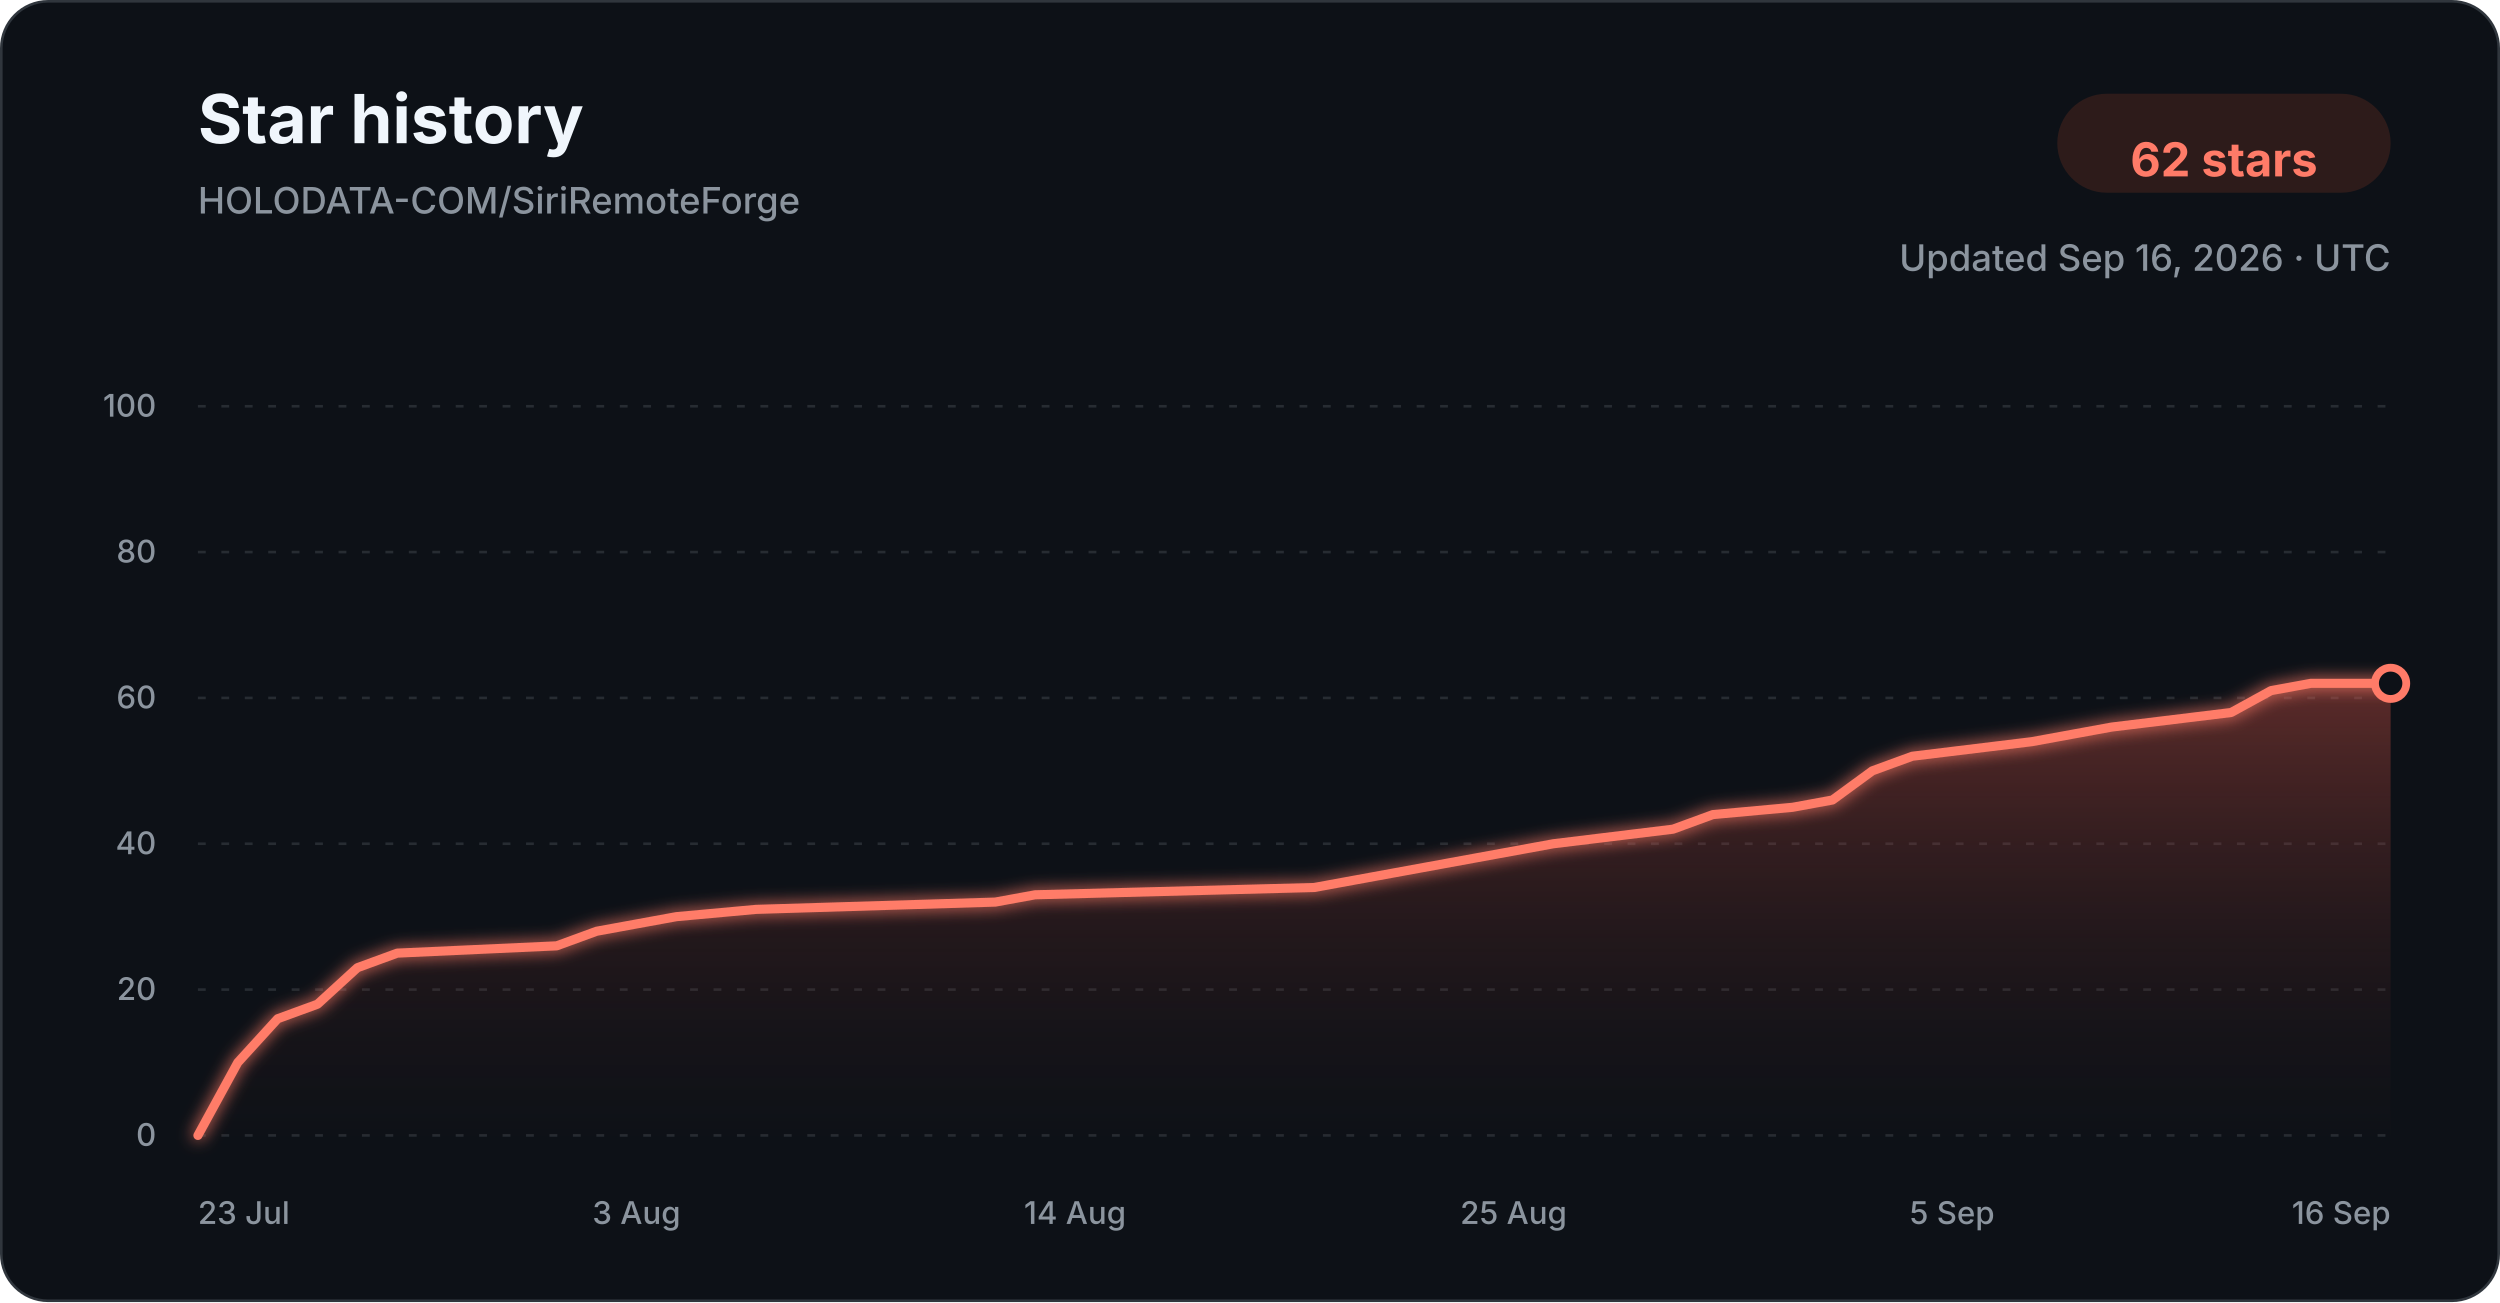
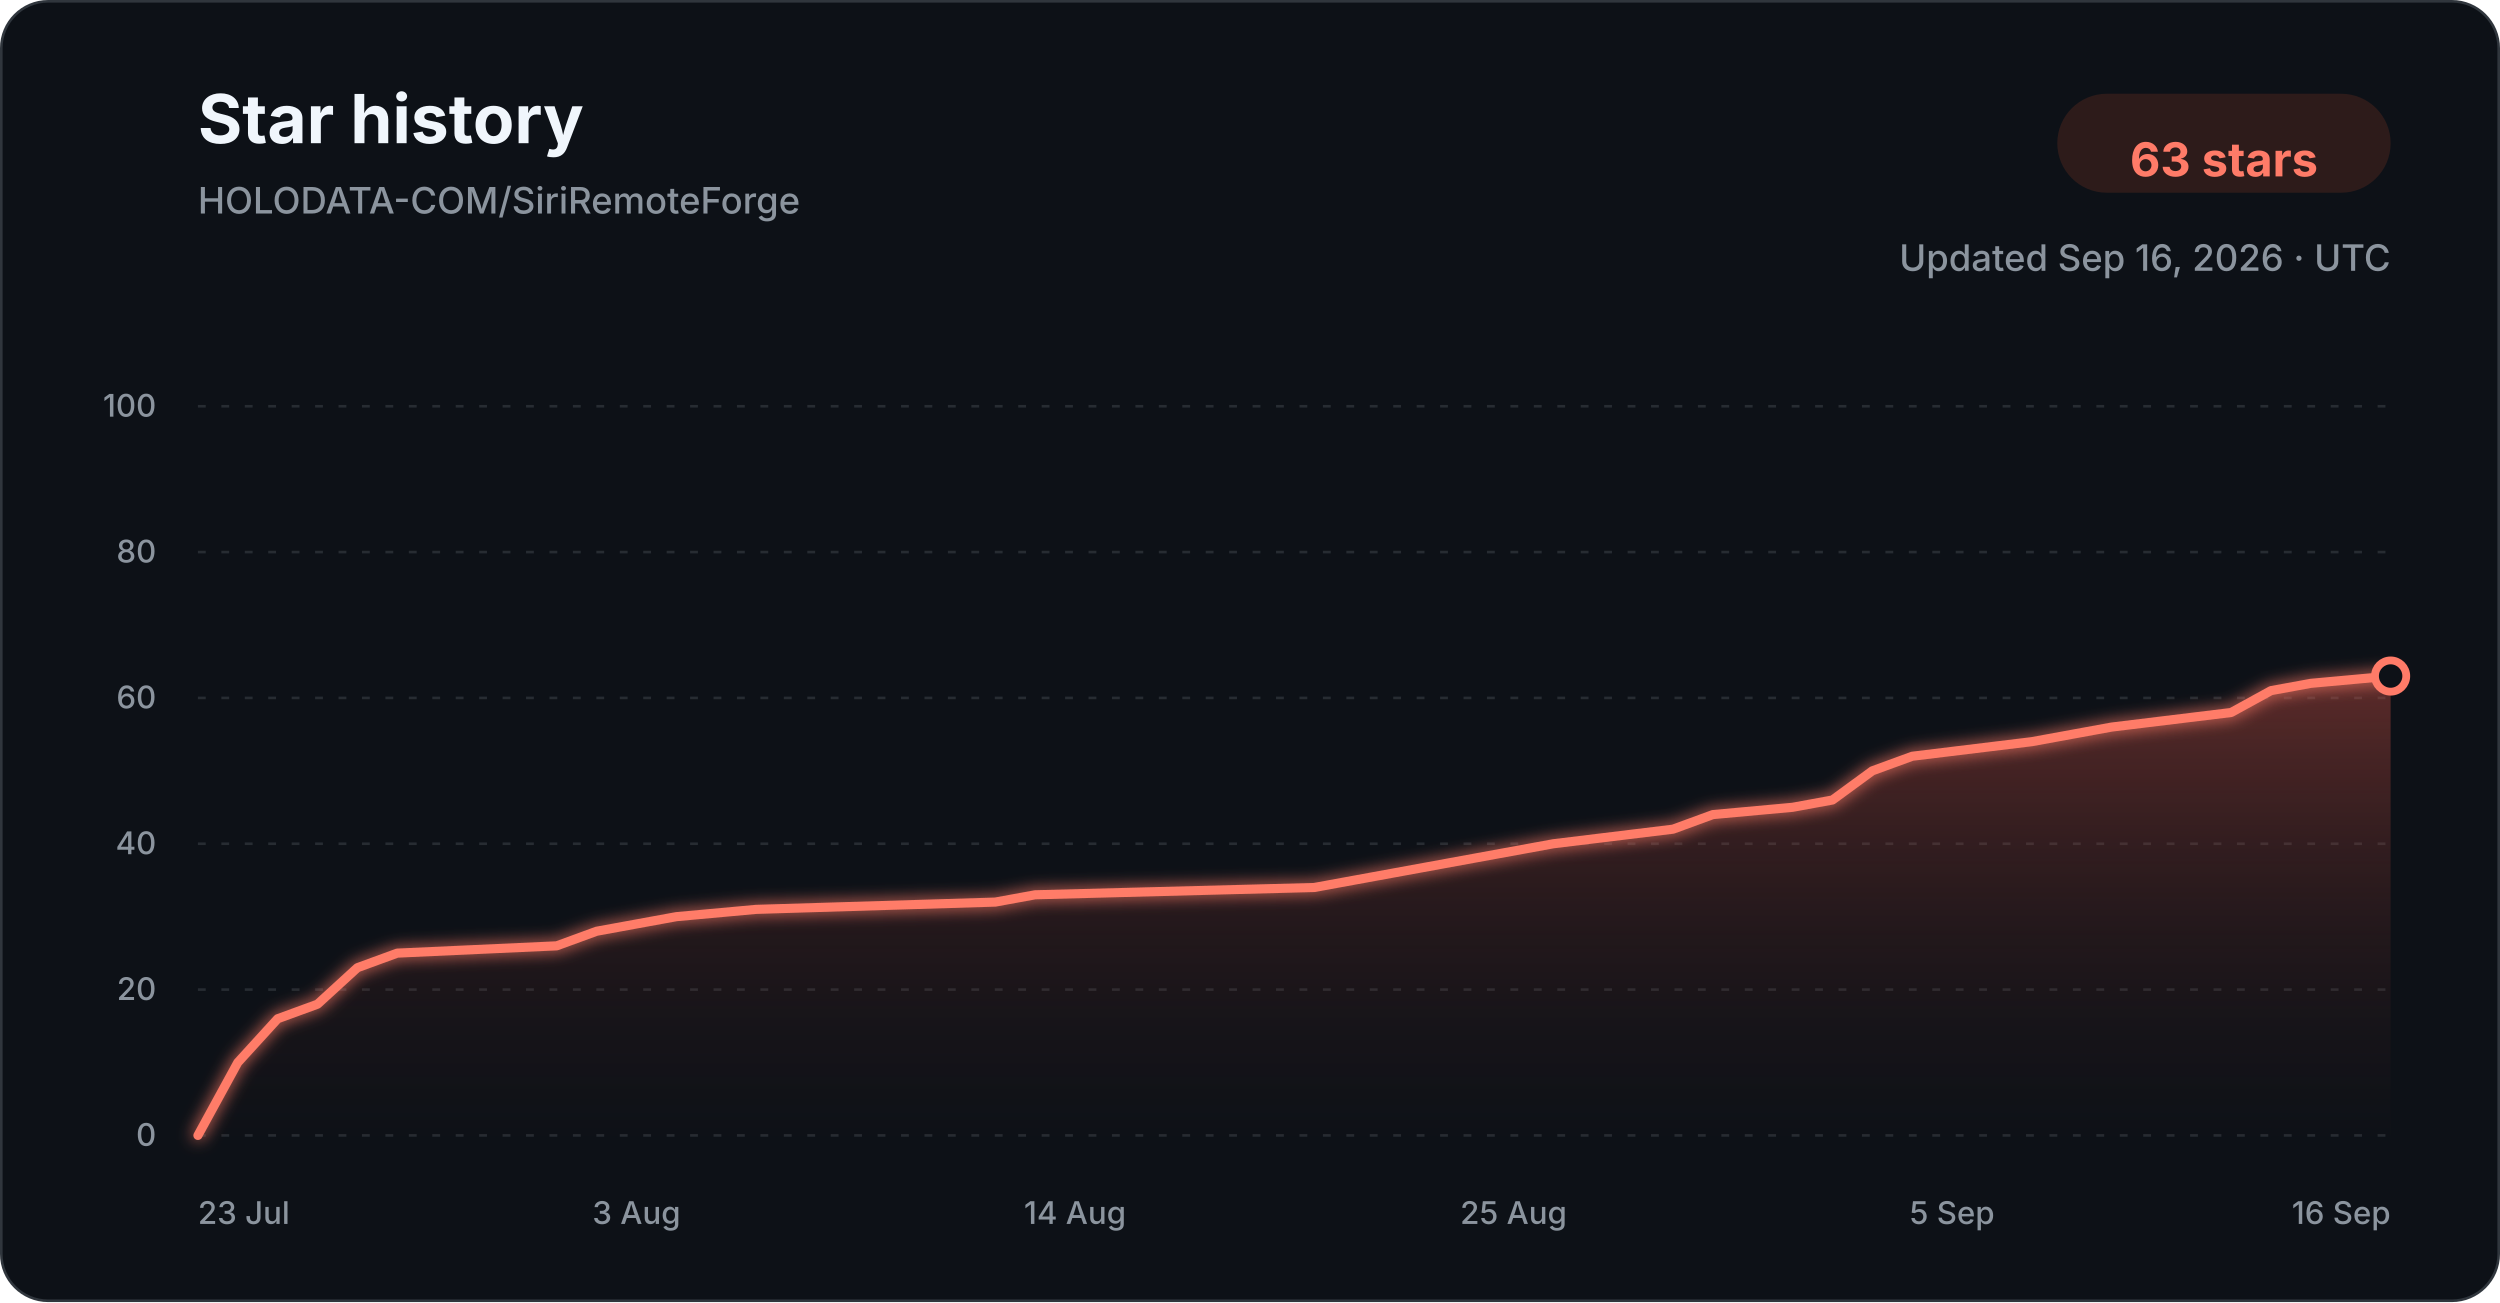
<svg xmlns="http://www.w3.org/2000/svg" width="960" height="500" viewBox="0 0 960 500" role="img" aria-labelledby="title description">
  <defs>
    <linearGradient id="star-area-dark" x1="0" y1="0" x2="0" y2="1">
      <stop offset="0%" stop-color="#c94f43" stop-opacity="0.42" />
      <stop offset="100%" stop-color="#351b1a" stop-opacity="0.04" />
    </linearGradient>
    <filter id="line-glow" x="-20%" y="-20%" width="140%" height="140%">
      <feGaussianBlur stdDeviation="3" result="blur" />
      <feMerge>
        <feMergeNode in="blur" />
        <feMergeNode in="SourceGraphic" />
      </feMerge>
    </filter>
  </defs>
  <style>
    .title { font: 700 26px -apple-system, BlinkMacSystemFont, "Segoe UI", sans-serif; fill: #f0f6fc; }
    .subtitle { font: 500 14px -apple-system, BlinkMacSystemFont, "Segoe UI", sans-serif; fill: #8b949e; }
    .count { font: 700 18px -apple-system, BlinkMacSystemFont, "Segoe UI", sans-serif; fill: #ff7b68; }
    .tick { font: 500 12px -apple-system, BlinkMacSystemFont, "Segoe UI", sans-serif; fill: #8b949e; }
    .grid { stroke: #30363d; stroke-width: 1; stroke-dasharray: 3 6; opacity: 0.72; }
  </style>
  <rect x="0.5" y="0.5" width="959" height="499" rx="18" fill="#0d1117" stroke="#30363d" />
  <text x="76" y="55" class="title">Star history</text>
  <text x="76" y="82" class="subtitle">HOLODATA-COM/SiriRemoteForge</text>
  <rect x="790" y="36" width="128" height="38" rx="19" fill="#2d1b1a" />
-   <text x="854" y="61" text-anchor="middle" dominant-baseline="middle" class="count">62 stars</text>
+   <text x="854" y="61" text-anchor="middle" dominant-baseline="middle" class="count">63 stars</text>
  <text x="918" y="104" text-anchor="end" class="subtitle">Updated Sep 16, 2026 · UTC</text>
  <line x1="76" y1="436.00" x2="918" y2="436.00" class="grid" />
  <text x="60" y="440.00" text-anchor="end" class="tick">0</text>
  <line x1="76" y1="380.00" x2="918" y2="380.00" class="grid" />
  <text x="60" y="384.00" text-anchor="end" class="tick">20</text>
  <line x1="76" y1="324.00" x2="918" y2="324.00" class="grid" />
  <text x="60" y="328.00" text-anchor="end" class="tick">40</text>
  <line x1="76" y1="268.00" x2="918" y2="268.00" class="grid" />
  <text x="60" y="272.00" text-anchor="end" class="tick">60</text>
  <line x1="76" y1="212.00" x2="918" y2="212.00" class="grid" />
  <text x="60" y="216.00" text-anchor="end" class="tick">80</text>
  <line x1="76" y1="156.00" x2="918" y2="156.00" class="grid" />
  <text x="60" y="160.00" text-anchor="end" class="tick">100</text>
-   <path d="M 76.00 436.00 L 91.31 408.00 L 106.62 391.20 L 121.93 385.60 L 137.24 371.60 L 152.55 366.00 L 213.78 363.20 L 229.09 357.60 L 244.40 354.80 L 259.71 352.00 L 290.33 349.20 L 382.18 346.40 L 397.49 343.60 L 504.65 340.80 L 519.96 338.00 L 535.27 335.20 L 565.89 329.60 L 596.51 324.00 L 642.44 318.40 L 657.75 312.80 L 688.36 310.00 L 703.67 307.20 L 718.98 296.00 L 734.29 290.40 L 780.22 284.80 L 795.53 282.00 L 810.84 279.20 L 856.76 273.60 L 872.07 265.20 L 887.38 262.40 L 918.00 262.40 L 918.00 436.00 L 76.00 436.00 Z" fill="url(#star-area-dark)" />
-   <path d="M 76.00 436.00 L 91.31 408.00 L 106.62 391.20 L 121.93 385.60 L 137.24 371.60 L 152.55 366.00 L 213.78 363.20 L 229.09 357.60 L 244.40 354.80 L 259.71 352.00 L 290.33 349.20 L 382.18 346.40 L 397.49 343.60 L 504.65 340.80 L 519.96 338.00 L 535.27 335.20 L 565.89 329.60 L 596.51 324.00 L 642.44 318.40 L 657.75 312.80 L 688.36 310.00 L 703.67 307.20 L 718.98 296.00 L 734.29 290.40 L 780.22 284.80 L 795.53 282.00 L 810.84 279.20 L 856.76 273.60 L 872.07 265.20 L 887.38 262.40 L 918.00 262.40" fill="none" stroke="#ff7b68" stroke-width="3.5" stroke-linecap="round" stroke-linejoin="round" filter="url(#line-glow)" />
-   <circle cx="918.00" cy="262.40" r="6" fill="#0d1117" stroke="#ff7b68" stroke-width="3" />
+   <path d="M 76.00 436.00 L 91.31 408.00 L 106.62 391.20 L 121.93 385.60 L 137.24 371.60 L 152.55 366.00 L 213.78 363.20 L 229.09 357.60 L 244.40 354.80 L 259.71 352.00 L 290.33 349.20 L 382.18 346.40 L 397.49 343.60 L 504.65 340.80 L 519.96 338.00 L 535.27 335.20 L 565.89 329.60 L 596.51 324.00 L 642.44 318.40 L 657.75 312.80 L 688.36 310.00 L 703.67 307.20 L 718.98 296.00 L 734.29 290.40 L 780.22 284.80 L 795.53 282.00 L 810.84 279.20 L 856.76 273.60 L 872.07 265.20 L 887.38 262.40 L 918.00 259.60 L 918.00 436.00 L 76.00 436.00 Z" fill="url(#star-area-dark)" />
+   <path d="M 76.00 436.00 L 91.31 408.00 L 106.62 391.20 L 121.93 385.60 L 137.24 371.60 L 152.55 366.00 L 213.78 363.20 L 229.09 357.60 L 244.40 354.80 L 259.71 352.00 L 290.33 349.20 L 382.18 346.40 L 397.49 343.60 L 504.65 340.80 L 519.96 338.00 L 535.27 335.20 L 565.89 329.60 L 596.51 324.00 L 642.44 318.40 L 657.75 312.80 L 688.36 310.00 L 703.67 307.20 L 718.98 296.00 L 734.29 290.40 L 780.22 284.80 L 795.53 282.00 L 810.84 279.20 L 856.76 273.60 L 872.07 265.20 L 887.38 262.40 L 918.00 259.60" fill="none" stroke="#ff7b68" stroke-width="3.5" stroke-linecap="round" stroke-linejoin="round" filter="url(#line-glow)" />
+   <circle cx="918.00" cy="259.60" r="6" fill="#0d1117" stroke="#ff7b68" stroke-width="3" />
  <text x="76.00" y="470" text-anchor="start" class="tick">23 Jul</text>
  <text x="244.40" y="470" text-anchor="middle" class="tick">3 Aug</text>
  <text x="412.80" y="470" text-anchor="middle" class="tick">14 Aug</text>
  <text x="581.20" y="470" text-anchor="middle" class="tick">25 Aug</text>
  <text x="749.60" y="470" text-anchor="middle" class="tick">5 Sep</text>
  <text x="918.00" y="470" text-anchor="end" class="tick">16 Sep</text>
</svg>
